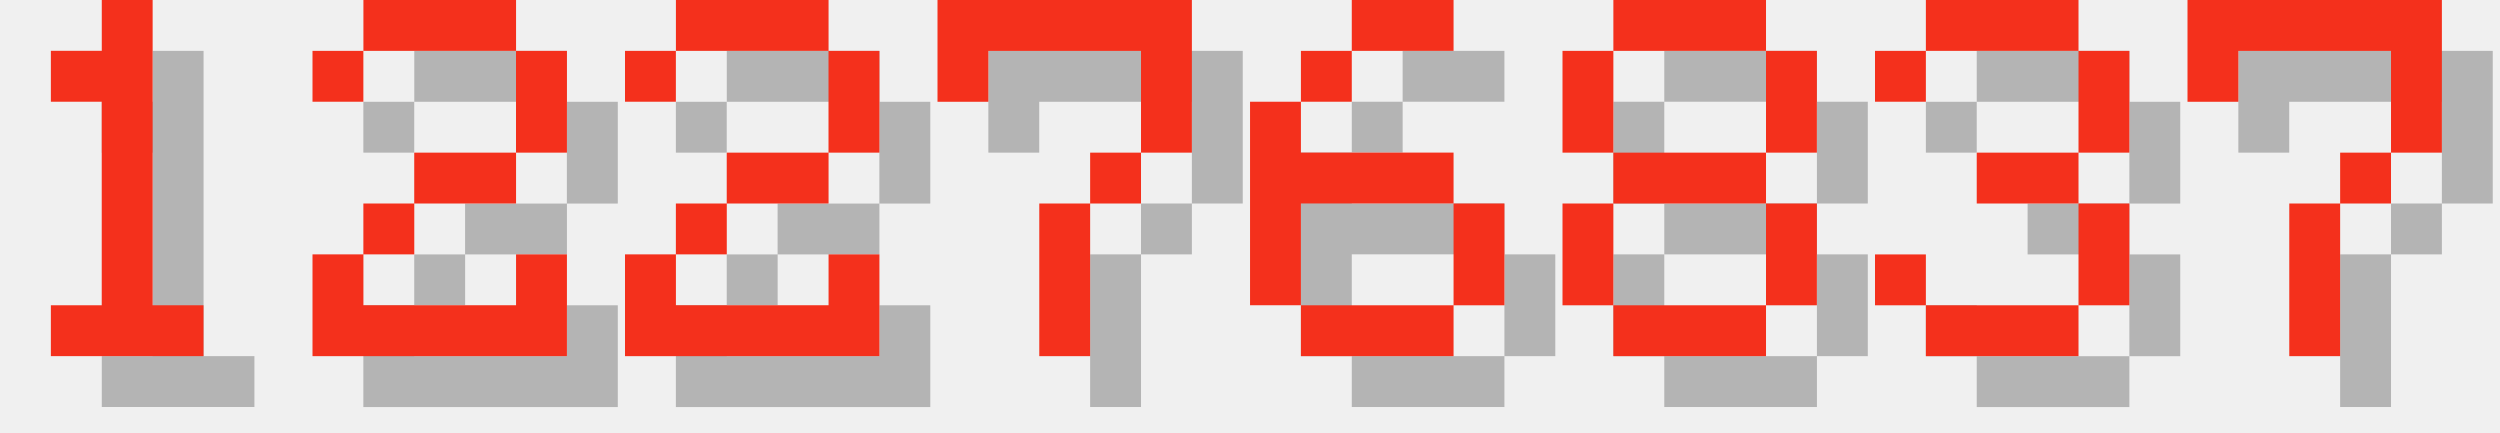
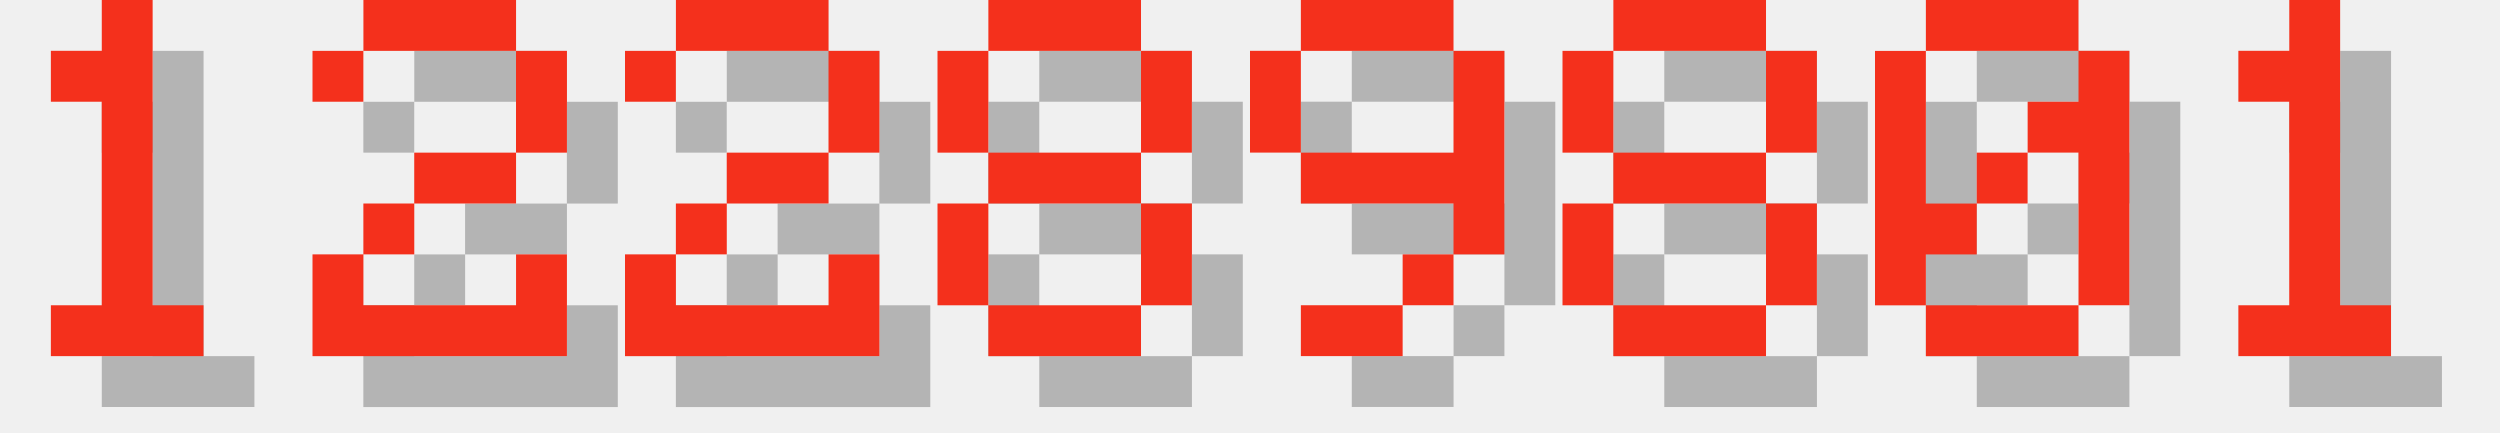
<svg xmlns="http://www.w3.org/2000/svg" version="1.1" width="208.0" height="36">
  <style>
        .text-foreground {
            fill: #F4301C;
        }
        .text-shadow {
            fill: #000000;
            fill-opacity: 0.25;
        }
    </style>
  <g class="digit" id="digit_1" transform="translate(0.0, 0), scale(4)">
    <path id="digit_1_shadow" class="text-shadow" d="m2.117 2.117v1.058h1.058v4.233h-1.058v1.058h3.175v-1.058h-1.058v-6.35h-1.058v1.058h-1.058z" fill-opacity=".5" style="paint-order:stroke fill markers" />
    <path id="digit_1_fg" class="text-foreground" d="m1.058 1.058v1.058h1.058v4.233h-1.058v1.058h3.175v-1.058h-1.058v-6.35h-1.058v1.058h-1.058z" fill="#fff" style="paint-order:stroke fill markers" />
  </g>
  <g class="digit" id="digit_2" transform="translate(26.0, 0), scale(4)">
    <path id="digit_2_shadow" class="text-shadow" d="m1.058 2.117v1.058h1.058v-1.058h3.175v2.117h-2.117v1.058h-1.058v1.058h-1.058v2.117h5.292v-2.117h-1.058v1.058h-3.175v-1.058h1.058v-1.058h2.117v-1.058h1.058v-2.117h-1.058v-1.058h-3.175v1.058h-1.058z" fill-opacity=".5" style="paint-order:stroke fill markers" />
    <path id="digit_2_fg" class="text-foreground" d="m0 1.058v1.058h1.058v-1.058h3.175v2.117h-2.117v1.058h-1.058v1.058h-1.058v2.117h5.292v-2.117h-1.058v1.058h-3.175v-1.058h1.058v-1.058h2.117v-1.058h1.058v-2.117h-1.058v-1.058h-3.175v1.058h-1.058z" fill="#fff" style="paint-order:stroke fill markers" />
  </g>
  <g class="digit" id="digit_2" transform="translate(52.0, 0), scale(4)">
    <path id="digit_2_shadow" class="text-shadow" d="m1.058 2.117v1.058h1.058v-1.058h3.175v2.117h-2.117v1.058h-1.058v1.058h-1.058v2.117h5.292v-2.117h-1.058v1.058h-3.175v-1.058h1.058v-1.058h2.117v-1.058h1.058v-2.117h-1.058v-1.058h-3.175v1.058h-1.058z" fill-opacity=".5" style="paint-order:stroke fill markers" />
    <path id="digit_2_fg" class="text-foreground" d="m0 1.058v1.058h1.058v-1.058h3.175v2.117h-2.117v1.058h-1.058v1.058h-1.058v2.117h5.292v-2.117h-1.058v1.058h-3.175v-1.058h1.058v-1.058h2.117v-1.058h1.058v-2.117h-1.058v-1.058h-3.175v1.058h-1.058z" fill="#fff" style="paint-order:stroke fill markers" />
  </g>
-   <g class="digit" id="digit_7" transform="translate(78.0, 0), scale(4)">
-     <path id="digit_7_shadow" class="text-shadow" d="m1.058 1.058 2e-6 2.117h1.058v-1.058h3.175v1.058l2e-7 1.058h-1.058v1.058h-1.058l4e-7 3.175 1.058 1e-7v-3.175h1.058v-1.058h1.058l5e-7 -1.058v-2.117z" fill-opacity=".5" style="paint-order:stroke fill markers" />
-     <path id="digit_7_fg" class="text-foreground" d="m0 0 2e-6 2.117h1.058v-1.058h3.175v1.058l2e-7 1.058h-1.058v1.058h-1.058l4e-7 3.175 1.058 1e-7v-3.175h1.058v-1.058h1.058l5e-7 -1.058v-2.117z" fill="#fff" style="paint-order:stroke fill markers" />
+   <g class="digit" id="digit_8" transform="translate(78.0, 0), scale(4)">
+     <path id="digit_8_shadow" class="text-shadow" d="m2.117 1.058v1.058h3.175v-1.058h-3.175zm3.175 1.058v2.117h1.058v-2.117h-1.058zm0 2.117h-3.175v1.058h3.175v-1.058zm0 1.058v2.117h1.058v-2.117h-1.058zm0 2.117h-3.175v1.058h3.175v-1.058zm-3.175 0v-2.117h-1.058v2.117h1.058zm0-3.175v-2.117h-1.058v2.117h1.058z" fill-opacity=".5" style="paint-order:stroke fill markers" />
+     <path id="digit_8_fg" class="text-foreground" d="m1.058 0v1.058h3.175v-1.058h-3.175zm3.175 1.058v2.117h1.058v-2.117h-1.058zm0 2.117h-3.175v1.058h3.175v-1.058zm0 1.058v2.117h1.058v-2.117h-1.058zm0 2.117h-3.175v1.058h3.175v-1.058zm-3.175 0v-2.117h-1.058v2.117h1.058zm0-3.175v-2.117h-1.058v2.117h1.058z" fill="#fff" style="paint-order:stroke fill markers" />
  </g>
-   <g class="digit" id="digit_6" transform="translate(104.0, 0), scale(4)">
-     <path id="digit_6_shadow" class="text-shadow" d="m3.175 1.058v1.058h2.117v-1.058h-2.117zm0 1.058h-1.058v1.058h1.058v-1.058zm-1.058 1.058h-1.058v4.233h1.058v-2.117h3.175v-1.058h-3.175v-1.058zm3.175 2.117v2.117h1.058v-2.117h-1.058zm0 2.117h-3.175v1.058h3.175v-1.058z" fill-opacity=".5" style="paint-order:stroke fill markers" />
-     <path id="digit_6_fg" class="text-foreground" d="m2.117 0v1.058h2.117v-1.058h-2.117zm0 1.058h-1.058v1.058h1.058v-1.058zm-1.058 1.058h-1.058v4.233h1.058v-2.117h3.175v-1.058h-3.175v-1.058zm3.175 2.117v2.117h1.058v-2.117h-1.058zm0 2.117h-3.175v1.058h3.175v-1.058z" fill="#fff" style="paint-order:stroke fill markers" />
+   <g class="digit" id="digit_9" transform="translate(104.0, 0), scale(4)">
+     <path id="digit_9_shadow" class="text-shadow" d="m2.117 1.058v1.058h3.175v-1.058h-3.175zm3.175 1.058v2.117h-3.175v1.058h3.175v1.058h1.058v-4.233h-1.058zm0 4.233h-1.058v1.058h1.058v-1.058zm-1.058 1.058h-2.117v1.058h2.117v-1.058zm-2.117-3.175v-2.117h-1.058v2.117h1.058z" fill-opacity=".5" style="paint-order:stroke fill markers" />
+     <path id="digit_9_fg" class="text-foreground" d="m1.058 0v1.058h3.175v-1.058h-3.175zm3.175 1.058v2.117h-3.175v1.058h3.175v1.058h1.058v-4.233h-1.058zm0 4.233h-1.058v1.058h1.058v-1.058zm-1.058 1.058h-2.117v1.058h2.117v-1.058zm-2.117-3.175v-2.117h-1.058v2.117h1.058z" fill="#fff" style="paint-order:stroke fill markers" />
  </g>
  <g class="digit" id="digit_8" transform="translate(130.0, 0), scale(4)">
    <path id="digit_8_shadow" class="text-shadow" d="m2.117 1.058v1.058h3.175v-1.058h-3.175zm3.175 1.058v2.117h1.058v-2.117h-1.058zm0 2.117h-3.175v1.058h3.175v-1.058zm0 1.058v2.117h1.058v-2.117h-1.058zm0 2.117h-3.175v1.058h3.175v-1.058zm-3.175 0v-2.117h-1.058v2.117h1.058zm0-3.175v-2.117h-1.058v2.117h1.058z" fill-opacity=".5" style="paint-order:stroke fill markers" />
    <path id="digit_8_fg" class="text-foreground" d="m1.058 0v1.058h3.175v-1.058h-3.175zm3.175 1.058v2.117h1.058v-2.117h-1.058zm0 2.117h-3.175v1.058h3.175v-1.058zm0 1.058v2.117h1.058v-2.117h-1.058zm0 2.117h-3.175v1.058h3.175v-1.058zm-3.175 0v-2.117h-1.058v2.117h1.058zm0-3.175v-2.117h-1.058v2.117h1.058z" fill="#fff" style="paint-order:stroke fill markers" />
  </g>
-   <g class="digit" id="digit_3" transform="translate(156.0, 0), scale(4)">
-     <path id="digit_3_shadow" class="text-shadow" d="m1.058 2.117v1.058h1.058v-1.058h3.175v2.117h-2.117v1.058h2.117v2.117h-3.175v-1.058h-1.058v1.058h1.058v1.058h3.175v-1.058h1.058v-2.117h-1.058v-1.058h1.058v-2.117h-1.058v-1.058h-3.175v1.058h-1.058z" fill-opacity=".5" style="paint-order:stroke fill markers" />
-     <path id="digit_3_fg" class="text-foreground" d="m0 1.058v1.058h1.058v-1.058h3.175v2.117h-2.117v1.058h2.117v2.117h-3.175v-1.058h-1.058v1.058h1.058v1.058h3.175v-1.058h1.058v-2.117h-1.058v-1.058h1.058v-2.117h-1.058v-1.058h-3.175v1.058h-1.058z" fill="#fff" style="paint-order:stroke fill markers" />
+   <g class="digit" id="digit_0" transform="translate(156.0, 0), scale(4)">
+     <path id="digit_0_shadow" class="text-shadow" d="m2.117 1.058v1.058h3.175v-1.058h-3.175zm3.175 1.058v1.058h-1.058v1.058h1.058v3.175h1.058v-5.292h-1.058zm0 5.292h-3.175v1.058h3.175v-1.058zm-3.175 0v-1.058h1.058v-1.058h-1.058v-3.175h-1.058v5.292h1.058zm1.058-2.117h1.058v-1.058h-1.058v1.058z" fill-opacity=".5" style="paint-order:stroke fill markers" />
+     <path id="digit_0_fg" class="text-foreground" d="m1.058 0v1.058h3.175v-1.058h-3.175zm3.175 1.058v1.058h-1.058v1.058h1.058v3.175h1.058v-5.292h-1.058zm0 5.292h-3.175v1.058h3.175v-1.058zm-3.175 0v-1.058h1.058v-1.058h-1.058v-3.175h-1.058v5.292h1.058zm1.058-2.117h1.058v-1.058h-1.058v1.058z" fill="#fff" style="paint-order:stroke fill markers" />
  </g>
-   <g class="digit" id="digit_7" transform="translate(182.0, 0), scale(4)">
-     <path id="digit_7_shadow" class="text-shadow" d="m1.058 1.058 2e-6 2.117h1.058v-1.058h3.175v1.058l2e-7 1.058h-1.058v1.058h-1.058l4e-7 3.175 1.058 1e-7v-3.175h1.058v-1.058h1.058l5e-7 -1.058v-2.117z" fill-opacity=".5" style="paint-order:stroke fill markers" />
-     <path id="digit_7_fg" class="text-foreground" d="m0 0 2e-6 2.117h1.058v-1.058h3.175v1.058l2e-7 1.058h-1.058v1.058h-1.058l4e-7 3.175 1.058 1e-7v-3.175h1.058v-1.058h1.058l5e-7 -1.058v-2.117z" fill="#fff" style="paint-order:stroke fill markers" />
+   <g class="digit" id="digit_1" transform="translate(182.0, 0), scale(4)">
+     <path id="digit_1_shadow" class="text-shadow" d="m2.117 2.117v1.058h1.058v4.233h-1.058v1.058h3.175v-1.058h-1.058v-6.35h-1.058v1.058h-1.058z" fill-opacity=".5" style="paint-order:stroke fill markers" />
+     <path id="digit_1_fg" class="text-foreground" d="m1.058 1.058v1.058h1.058v4.233h-1.058v1.058h3.175v-1.058h-1.058v-6.35h-1.058v1.058h-1.058z" fill="#fff" style="paint-order:stroke fill markers" />
  </g>
</svg>
